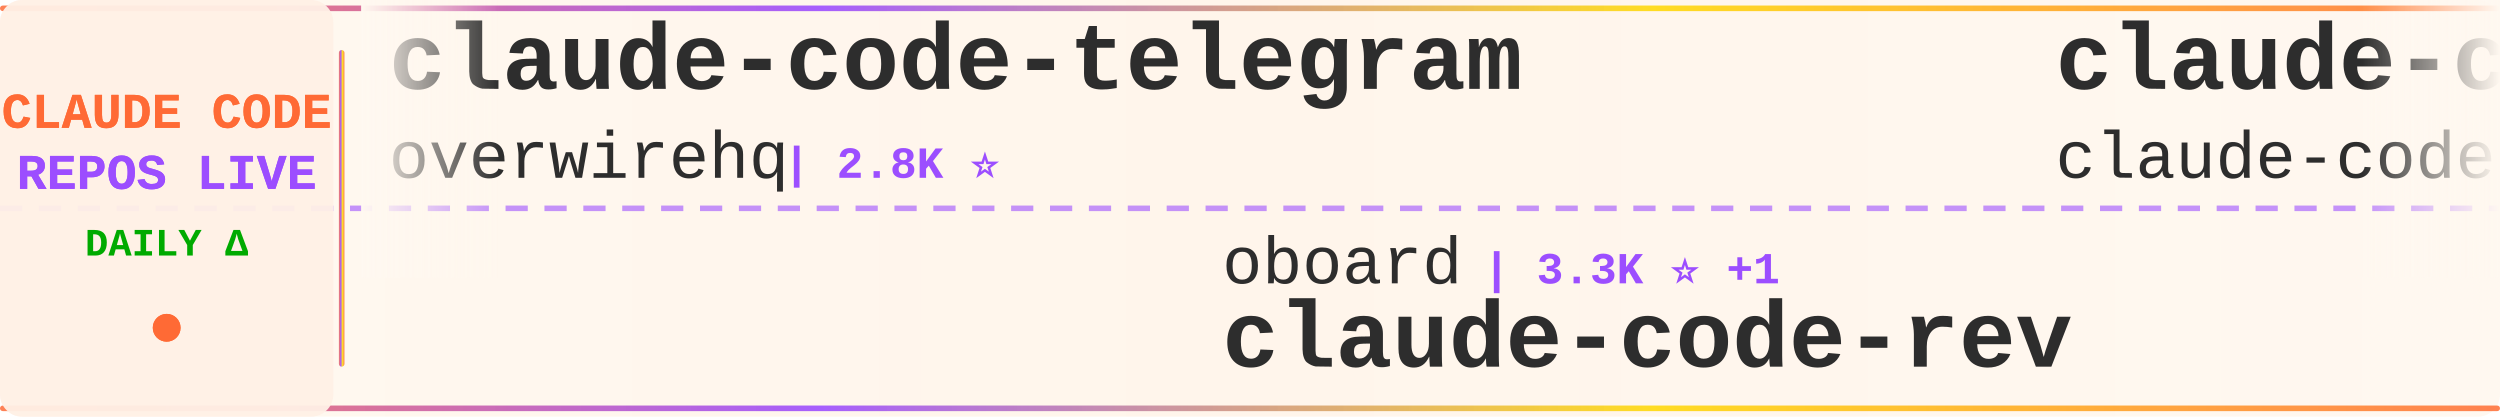
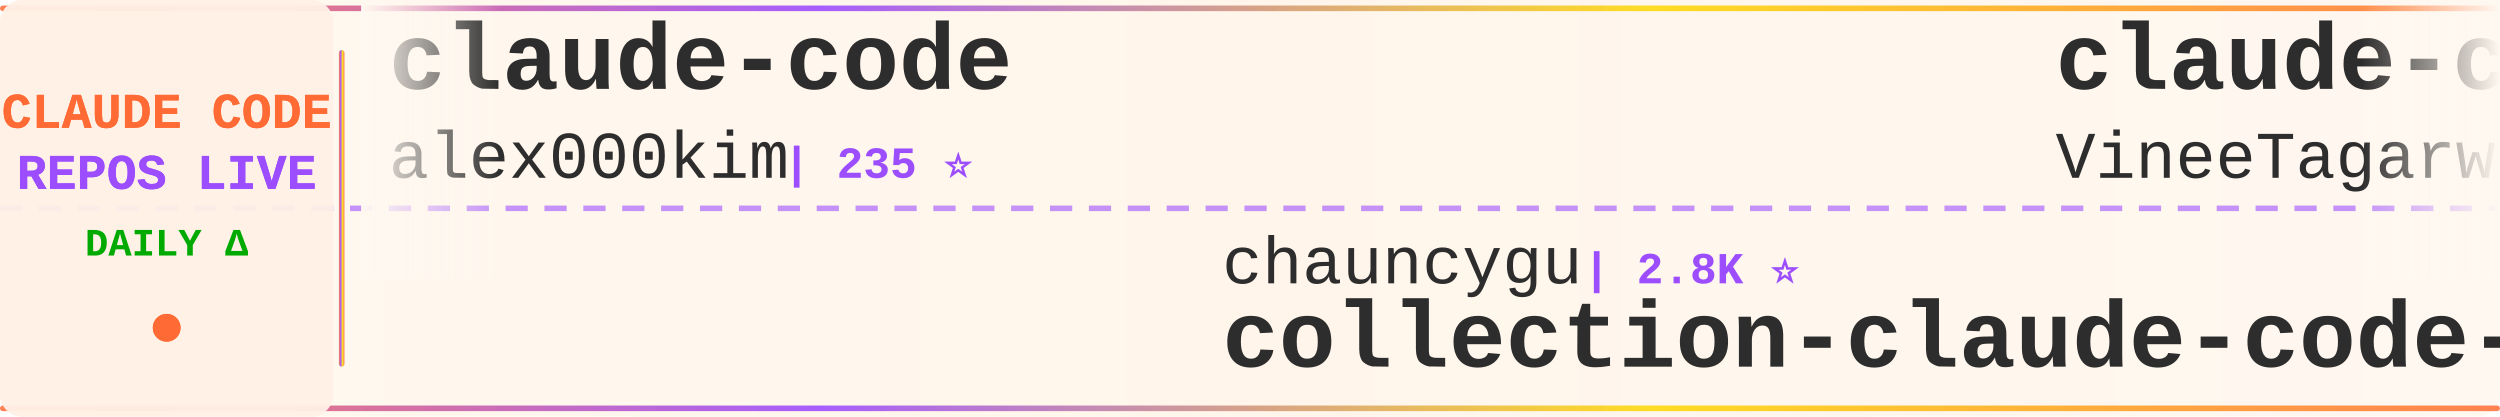
<svg xmlns="http://www.w3.org/2000/svg" width="900" height="150">
  <defs>
    <linearGradient id="tickerBg" x1="0%" y1="0%" x2="100%" y2="0%">
      <stop offset="0%" style="stop-color:#fff8f0;stop-opacity:0.98" />
      <stop offset="50%" style="stop-color:#fff5eb;stop-opacity:1" />
      <stop offset="100%" style="stop-color:#fff8f0;stop-opacity:0.98" />
    </linearGradient>
    <linearGradient id="borderGrad" x1="0%" y1="0%" x2="100%" y2="0%">
      <stop offset="0%" style="stop-color:#FF6B35;stop-opacity:0.85">
        <animate attributeName="stop-opacity" values="0.85;1;0.85" dur="2s" repeatCount="indefinite" />
      </stop>
      <stop offset="33%" style="stop-color:#9C4EFF;stop-opacity:0.9">
        <animate attributeName="stop-opacity" values="0.9;1;0.9" dur="2.2s" repeatCount="indefinite" />
      </stop>
      <stop offset="66%" style="stop-color:#FFD700;stop-opacity:0.85">
        <animate attributeName="stop-opacity" values="0.85;1;0.85" dur="1.8s" repeatCount="indefinite" />
      </stop>
      <stop offset="100%" style="stop-color:#FF6B35;stop-opacity:0.85">
        <animate attributeName="stop-opacity" values="0.85;1;0.85" dur="2s" repeatCount="indefinite" />
      </stop>
    </linearGradient>
    <filter id="textGlow">
      <feGaussianBlur stdDeviation="0.15" result="coloredBlur" />
      <feMerge>
        <feMergeNode in="coloredBlur" />
        <feMergeNode in="SourceGraphic" />
      </feMerge>
    </filter>
    <filter id="metricGlow">
      <feGaussianBlur stdDeviation="0.2" result="coloredBlur" />
      <feMerge>
        <feMergeNode in="coloredBlur" />
        <feMergeNode in="SourceGraphic" />
      </feMerge>
    </filter>
    <linearGradient id="leftFade" x1="0%" y1="0%" x2="100%" y2="0%">
      <stop offset="0%" style="stop-color:#fff8f0;stop-opacity:1" />
      <stop offset="100%" style="stop-color:#fff8f0;stop-opacity:0" />
    </linearGradient>
    <linearGradient id="rightFade" x1="0%" y1="0%" x2="100%" y2="0%">
      <stop offset="0%" style="stop-color:#fff8f0;stop-opacity:0" />
      <stop offset="100%" style="stop-color:#fff8f0;stop-opacity:1" />
    </linearGradient>
  </defs>
  <rect width="900" height="150" fill="url(#tickerBg)" rx="8" />
  <rect x="0" y="2" width="900" height="2" fill="url(#borderGrad)" rx="1" />
  <rect x="0" y="146" width="900" height="2" fill="url(#borderGrad)" rx="1" />
  <line x1="0" y1="75" x2="900" y2="75" stroke="#9C4EFF" stroke-width="2" stroke-dasharray="8 6" opacity="0.6" />
  <rect x="0" y="0" width="120" height="150" fill="#fff0e6" opacity="0.95" rx="8" />
  <text x="60" y="46" font-family="'Courier New', monospace" font-size="18" font-weight="bold" fill="#FF6B35" text-anchor="middle" filter="url(#textGlow)">
    CLAUDE CODE
  </text>
  <text x="60" y="68" font-family="'Courier New', monospace" font-size="18" font-weight="bold" fill="#9C4EFF" text-anchor="middle" filter="url(#textGlow)">
    REPOS LIVE
  </text>
  <text x="60" y="92" font-family="'Courier New', monospace" font-size="14" font-weight="bold" fill="#00aa00" text-anchor="middle">
    DAILY Δ
  </text>
  <circle cx="60" cy="118" r="5" fill="#FF6B35" filter="url(#metricGlow)">
    <animate attributeName="r" values="4;6;4" dur="1.5s" repeatCount="indefinite" />
    <animate attributeName="opacity" values="0.6;1;0.6" dur="1.5s" repeatCount="indefinite" />
  </circle>
  <rect x="122" y="18" width="2" height="114" fill="url(#borderGrad)" rx="1" />
  <clipPath id="tickerClip">
    <rect x="130" y="0" width="770" height="150" />
  </clipPath>
  <g clip-path="url(#tickerClip)">
    <g id="tickerItems">
      <animateTransform attributeName="transform" attributeType="XML" type="translate" from="0 0" to="-3000 0" dur="54s" repeatCount="indefinite" />
      <g transform="translate(0, 0)">
-         <text x="140" y="32" font-family="'Courier New', monospace" font-size="34" font-weight="bold" fill="#2d2d2d">claude-code-telegram</text>
-         <text x="140" y="64" font-family="'Courier New', monospace" font-size="24" font-weight="normal" fill="#2d2d2d" opacity="1.0">overwirehq</text>
-         <text x="282" y="64" font-family="'Courier New', monospace" font-size="16" font-weight="bold" fill="#9C4EFF"> | 2.8K ⭐</text>
+         <text x="140" y="32" font-family="'Courier New', monospace" font-size="34" font-weight="bold" fill="#2d2d2d">claude-code</text>
+         <text x="140" y="64" font-family="'Courier New', monospace" font-size="24" font-weight="normal" fill="#2d2d2d" opacity="1.0">alex000kim</text>
+         <text x="282" y="64" font-family="'Courier New', monospace" font-size="16" font-weight="bold" fill="#9C4EFF"> | 235 ⭐</text>
      </g>
      <g transform="translate(300, 0)">
-         <text x="140" y="102" font-family="'Courier New', monospace" font-size="24" font-weight="normal" fill="#2d2d2d" opacity="1.0">oboard</text>
-         <text x="234" y="102" font-family="'Courier New', monospace" font-size="16" font-weight="bold" fill="#9C4EFF"> | 3.3K ⭐ +1</text>
-         <text x="140" y="132" font-family="'Courier New', monospace" font-size="34" font-weight="bold" fill="#2d2d2d">claude-code-rev</text>
+         <text x="140" y="102" font-family="'Courier New', monospace" font-size="24" font-weight="normal" fill="#2d2d2d" opacity="1.0">chauncygu</text>
+         <text x="270" y="102" font-family="'Courier New', monospace" font-size="16" font-weight="bold" fill="#9C4EFF"> | 2.8K ⭐</text>
+         <text x="140" y="132" font-family="'Courier New', monospace" font-size="34" font-weight="bold" fill="#2d2d2d">collection-claude-code-s...</text>
      </g>
      <g transform="translate(600, 0)">
        <text x="140" y="32" font-family="'Courier New', monospace" font-size="34" font-weight="bold" fill="#2d2d2d">claude-code</text>
-         <text x="140" y="64" font-family="'Courier New', monospace" font-size="24" font-weight="normal" fill="#2d2d2d" opacity="1.0">claude-code-best</text>
-         <text x="354" y="64" font-family="'Courier New', monospace" font-size="16" font-weight="bold" fill="#9C4EFF"> | 22.8K ⭐ -1</text>
+         <text x="140" y="64" font-family="'Courier New', monospace" font-size="24" font-weight="normal" fill="#2d2d2d" opacity="1.0">VineeTagarwaL-code</text>
+         <text x="378" y="64" font-family="'Courier New', monospace" font-size="16" font-weight="bold" fill="#9C4EFF"> | 272 ⭐</text>
      </g>
      <g transform="translate(900, 0)">
-         <text x="140" y="102" font-family="'Courier New', monospace" font-size="24" font-weight="normal" fill="#2d2d2d" opacity="1.0">Yuyz0112</text>
-         <text x="258" y="102" font-family="'Courier New', monospace" font-size="16" font-weight="bold" fill="#9C4EFF"> | 2.4K ⭐</text>
-         <text x="140" y="132" font-family="'Courier New', monospace" font-size="34" font-weight="bold" fill="#2d2d2d">claude-code-reverse</text>
+         <text x="140" y="102" font-family="'Courier New', monospace" font-size="24" font-weight="normal" fill="#2d2d2d" opacity="1.0">FlorianBruniaux</text>
+         <text x="342" y="102" font-family="'Courier New', monospace" font-size="16" font-weight="bold" fill="#9C4EFF"> | 6.1K ⭐ +4</text>
+         <text x="140" y="132" font-family="'Courier New', monospace" font-size="34" font-weight="bold" fill="#2d2d2d">claude-code-ultimate-gui...</text>
      </g>
      <g transform="translate(1200, 0)">
-         <text x="140" y="32" font-family="'Courier New', monospace" font-size="34" font-weight="bold" fill="#2d2d2d">ClaudeCode-Portable</text>
-         <text x="140" y="64" font-family="'Courier New', monospace" font-size="24" font-weight="normal" fill="#2d2d2d" opacity="1.0">techjarves</text>
-         <text x="282" y="64" font-family="'Courier New', monospace" font-size="16" font-weight="bold" fill="#9C4EFF"> | 1.5K ⭐</text>
+         <text x="140" y="32" font-family="'Courier New', monospace" font-size="34" font-weight="bold" fill="#2d2d2d">claude-code-cli</text>
+         <text x="140" y="64" font-family="'Courier New', monospace" font-size="24" font-weight="normal" fill="#2d2d2d" opacity="1.0">huangserva</text>
+         <text x="282" y="64" font-family="'Courier New', monospace" font-size="16" font-weight="bold" fill="#9C4EFF"> | 630 ⭐</text>
      </g>
      <g transform="translate(1500, 0)">
-         <text x="140" y="102" font-family="'Courier New', monospace" font-size="24" font-weight="normal" fill="#2d2d2d" opacity="1.0">Donchitos</text>
-         <text x="270" y="102" font-family="'Courier New', monospace" font-size="16" font-weight="bold" fill="#9C4EFF"> | 25.5K ⭐ +10</text>
-         <text x="140" y="132" font-family="'Courier New', monospace" font-size="34" font-weight="bold" fill="#2d2d2d">Claude-Code-Game-Studios</text>
+         <text x="140" y="102" font-family="'Courier New', monospace" font-size="24" font-weight="normal" fill="#2d2d2d" opacity="1.0">ghuntley</text>
+         <text x="258" y="102" font-family="'Courier New', monospace" font-size="16" font-weight="bold" fill="#9C4EFF"> | 991 ⭐</text>
+         <text x="140" y="132" font-family="'Courier New', monospace" font-size="34" font-weight="bold" fill="#2d2d2d">claude-code-source-code-...</text>
      </g>
      <g transform="translate(1800, 0)">
-         <text x="140" y="32" font-family="'Courier New', monospace" font-size="34" font-weight="bold" fill="#2d2d2d">claude-code-templates</text>
-         <text x="140" y="64" font-family="'Courier New', monospace" font-size="24" font-weight="normal" fill="#2d2d2d" opacity="1.0">davila7</text>
-         <text x="246" y="64" font-family="'Courier New', monospace" font-size="16" font-weight="bold" fill="#9C4EFF"> | 32.1K ⭐ +28</text>
+         <text x="140" y="32" font-family="'Courier New', monospace" font-size="34" font-weight="bold" fill="#2d2d2d">claude-code-source-code</text>
+         <text x="140" y="64" font-family="'Courier New', monospace" font-size="24" font-weight="normal" fill="#2d2d2d" opacity="1.0">777genius</text>
+         <text x="270" y="64" font-family="'Courier New', monospace" font-size="16" font-weight="bold" fill="#9C4EFF"> | 932 ⭐</text>
      </g>
      <g transform="translate(2100, 0)">
-         <text x="140" y="102" font-family="'Courier New', monospace" font-size="24" font-weight="normal" fill="#2d2d2d" opacity="1.0">KPR111</text>
-         <text x="234" y="102" font-family="'Courier New', monospace" font-size="16" font-weight="bold" fill="#9C4EFF"> | 18 ⭐</text>
-         <text x="140" y="132" font-family="'Courier New', monospace" font-size="34" font-weight="bold" fill="#2d2d2d">Claude-Code</text>
+         <text x="140" y="102" font-family="'Courier New', monospace" font-size="24" font-weight="normal" fill="#2d2d2d" opacity="1.0">frankbria</text>
+         <text x="270" y="102" font-family="'Courier New', monospace" font-size="16" font-weight="bold" fill="#9C4EFF"> | 9.6K ⭐</text>
+         <text x="140" y="132" font-family="'Courier New', monospace" font-size="34" font-weight="bold" fill="#2d2d2d">ralph-claude-code</text>
      </g>
      <g transform="translate(2400, 0)">
-         <text x="140" y="32" font-family="'Courier New', monospace" font-size="34" font-weight="bold" fill="#2d2d2d">claude-code-tudou</text>
-         <text x="140" y="64" font-family="'Courier New', monospace" font-size="24" font-weight="normal" fill="#2d2d2d" opacity="1.0">AICoderTudou</text>
-         <text x="306" y="64" font-family="'Courier New', monospace" font-size="16" font-weight="bold" fill="#9C4EFF"> | 494 ⭐</text>
+         <text x="140" y="32" font-family="'Courier New', monospace" font-size="34" font-weight="bold" fill="#2d2d2d">claude-code</text>
+         <text x="140" y="64" font-family="'Courier New', monospace" font-size="24" font-weight="normal" fill="#2d2d2d" opacity="1.0">freestylefly</text>
+         <text x="306" y="64" font-family="'Courier New', monospace" font-size="16" font-weight="bold" fill="#9C4EFF"> | 130 ⭐</text>
      </g>
      <g transform="translate(2700, 0)">
-         <text x="140" y="102" font-family="'Courier New', monospace" font-size="24" font-weight="normal" fill="#2d2d2d" opacity="1.0">ochamber</text>
-         <text x="258" y="102" font-family="'Courier New', monospace" font-size="16" font-weight="bold" fill="#9C4EFF"> | 5 ⭐</text>
-         <text x="140" y="132" font-family="'Courier New', monospace" font-size="34" font-weight="bold" fill="#2d2d2d">claude-code</text>
+         <text x="140" y="102" font-family="'Courier New', monospace" font-size="24" font-weight="normal" fill="#2d2d2d" opacity="1.0">nicedreamzapp</text>
+         <text x="318" y="102" font-family="'Courier New', monospace" font-size="16" font-weight="bold" fill="#9C4EFF"> | 3.3K ⭐</text>
+         <text x="140" y="132" font-family="'Courier New', monospace" font-size="34" font-weight="bold" fill="#2d2d2d">claude-code-local</text>
      </g>
      <g transform="translate(3000, 0)">
-         <text x="140" y="32" font-family="'Courier New', monospace" font-size="34" font-weight="bold" fill="#2d2d2d">claude-code-telegram</text>
-         <text x="140" y="64" font-family="'Courier New', monospace" font-size="24" font-weight="normal" fill="#2d2d2d" opacity="1.0">overwirehq</text>
-         <text x="282" y="64" font-family="'Courier New', monospace" font-size="16" font-weight="bold" fill="#9C4EFF"> | 2.8K ⭐</text>
+         <text x="140" y="32" font-family="'Courier New', monospace" font-size="34" font-weight="bold" fill="#2d2d2d">claude-code</text>
+         <text x="140" y="64" font-family="'Courier New', monospace" font-size="24" font-weight="normal" fill="#2d2d2d" opacity="1.0">alex000kim</text>
+         <text x="282" y="64" font-family="'Courier New', monospace" font-size="16" font-weight="bold" fill="#9C4EFF"> | 235 ⭐</text>
      </g>
      <g transform="translate(3300, 0)">
-         <text x="140" y="102" font-family="'Courier New', monospace" font-size="24" font-weight="normal" fill="#2d2d2d" opacity="1.0">oboard</text>
-         <text x="234" y="102" font-family="'Courier New', monospace" font-size="16" font-weight="bold" fill="#9C4EFF"> | 3.3K ⭐ +1</text>
-         <text x="140" y="132" font-family="'Courier New', monospace" font-size="34" font-weight="bold" fill="#2d2d2d">claude-code-rev</text>
+         <text x="140" y="102" font-family="'Courier New', monospace" font-size="24" font-weight="normal" fill="#2d2d2d" opacity="1.0">chauncygu</text>
+         <text x="270" y="102" font-family="'Courier New', monospace" font-size="16" font-weight="bold" fill="#9C4EFF"> | 2.8K ⭐</text>
+         <text x="140" y="132" font-family="'Courier New', monospace" font-size="34" font-weight="bold" fill="#2d2d2d">collection-claude-code-s...</text>
      </g>
      <g transform="translate(3600, 0)">
        <text x="140" y="32" font-family="'Courier New', monospace" font-size="34" font-weight="bold" fill="#2d2d2d">claude-code</text>
-         <text x="140" y="64" font-family="'Courier New', monospace" font-size="24" font-weight="normal" fill="#2d2d2d" opacity="1.0">claude-code-best</text>
-         <text x="354" y="64" font-family="'Courier New', monospace" font-size="16" font-weight="bold" fill="#9C4EFF"> | 22.8K ⭐ -1</text>
+         <text x="140" y="64" font-family="'Courier New', monospace" font-size="24" font-weight="normal" fill="#2d2d2d" opacity="1.0">VineeTagarwaL-code</text>
+         <text x="378" y="64" font-family="'Courier New', monospace" font-size="16" font-weight="bold" fill="#9C4EFF"> | 272 ⭐</text>
      </g>
      <g transform="translate(3900, 0)">
-         <text x="140" y="102" font-family="'Courier New', monospace" font-size="24" font-weight="normal" fill="#2d2d2d" opacity="1.0">Yuyz0112</text>
-         <text x="258" y="102" font-family="'Courier New', monospace" font-size="16" font-weight="bold" fill="#9C4EFF"> | 2.4K ⭐</text>
-         <text x="140" y="132" font-family="'Courier New', monospace" font-size="34" font-weight="bold" fill="#2d2d2d">claude-code-reverse</text>
+         <text x="140" y="102" font-family="'Courier New', monospace" font-size="24" font-weight="normal" fill="#2d2d2d" opacity="1.0">FlorianBruniaux</text>
+         <text x="342" y="102" font-family="'Courier New', monospace" font-size="16" font-weight="bold" fill="#9C4EFF"> | 6.1K ⭐ +4</text>
+         <text x="140" y="132" font-family="'Courier New', monospace" font-size="34" font-weight="bold" fill="#2d2d2d">claude-code-ultimate-gui...</text>
      </g>
    </g>
  </g>
  <rect x="130" y="0" width="50" height="100" fill="url(#leftFade)" />
  <rect x="850" y="0" width="50" height="100" fill="url(#rightFade)" />
</svg>
